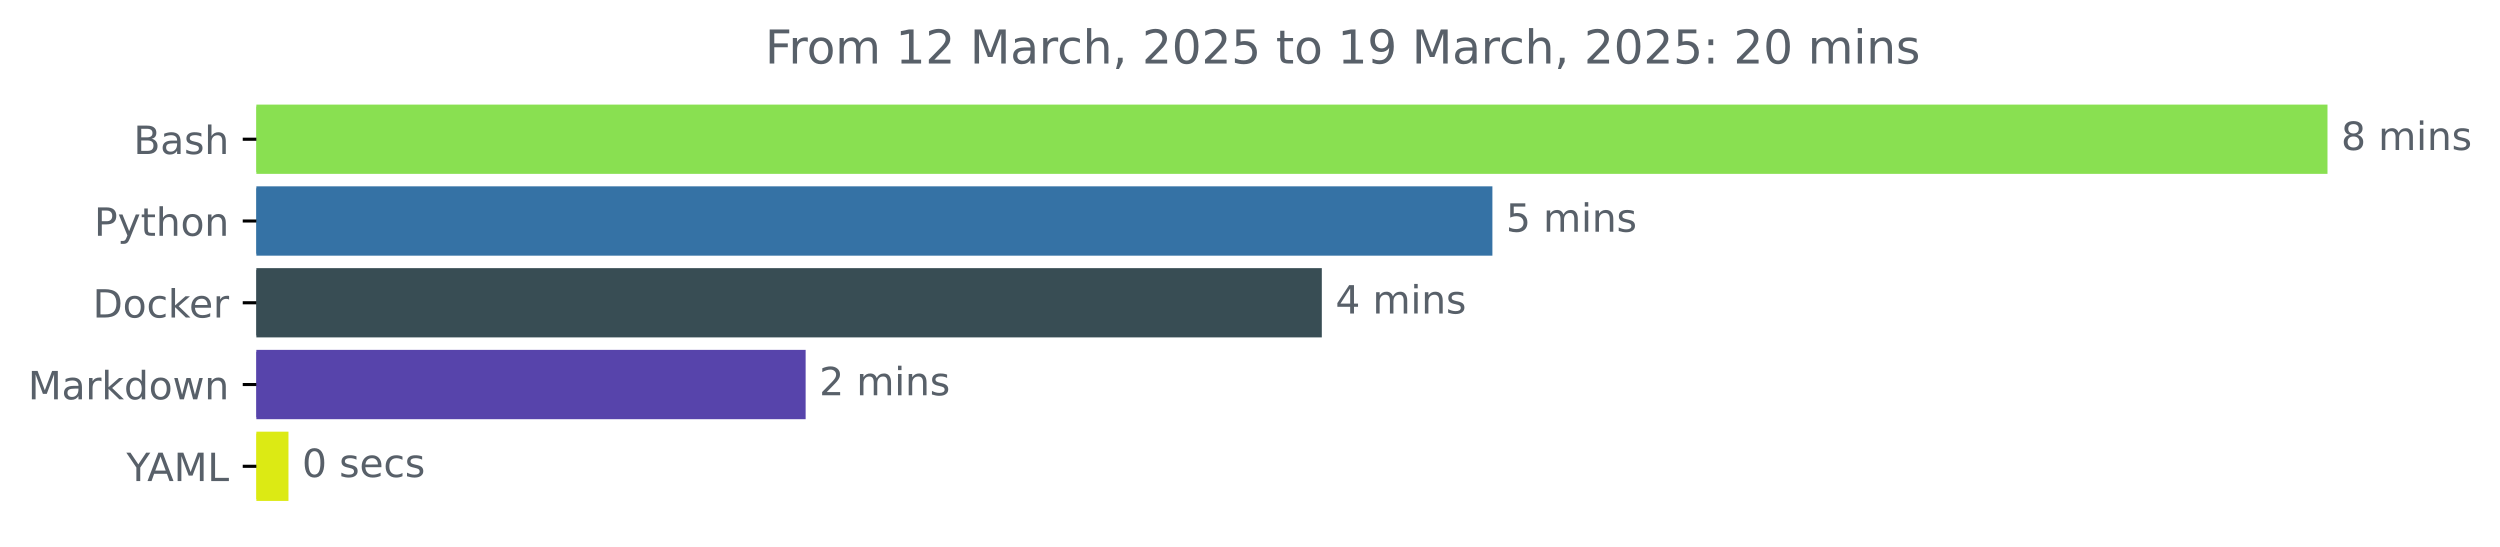
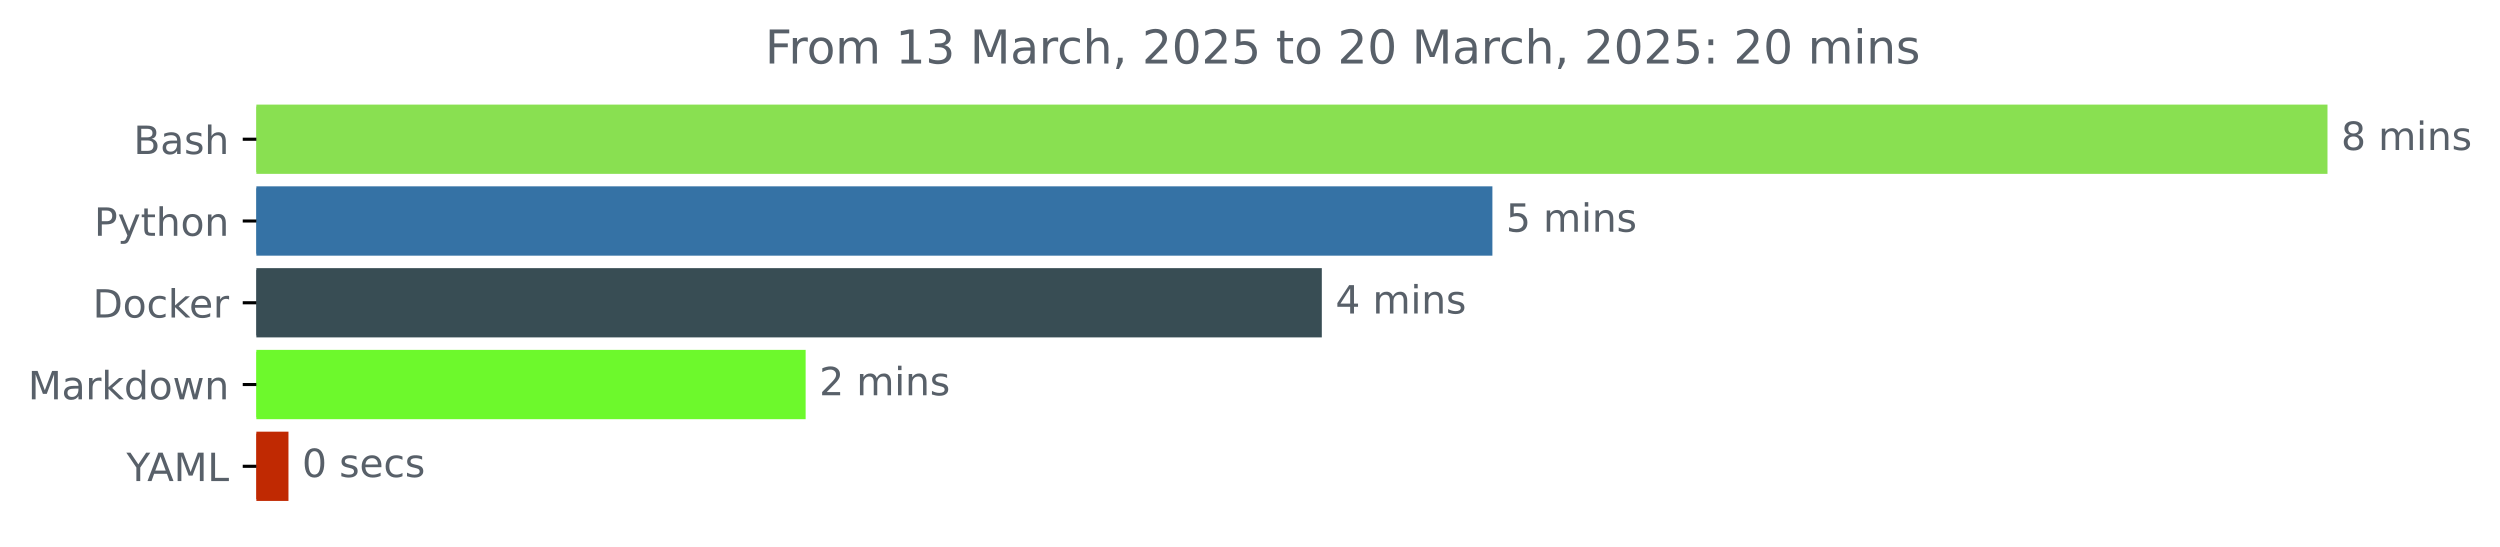
<svg xmlns="http://www.w3.org/2000/svg" xmlns:xlink="http://www.w3.org/1999/xlink" width="642.075pt" height="140.398pt" viewBox="0 0 642.075 140.398" version="1.1">
  <defs>
    <style type="text/css">*{stroke-linejoin: round; stroke-linecap: butt}</style>
  </defs>
  <g id="figure_1">
    <g id="patch_1">
      <path d="M 0 140.398  L 642.075 140.398  L 642.075 0  L 0 0  L 0 140.398  z " style="fill: none" />
    </g>
    <g id="axes_1">
      <g id="patch_2">
-         <path d="M 65.841 27.358  L 597.269 27.358  L 597.269 44.158  L 65.841 44.158  z " clip-path="url(#p728a7ea439)" style="fill: #89e051; stroke: #89e051; stroke-linejoin: miter" />
+         <path d="M 65.841 27.358  L 597.269 27.358  L 597.269 44.158  L 65.841 44.158  z " clip-path="url(#p7df225e41e)" style="fill: #89e051; stroke: #89e051; stroke-linejoin: miter" />
      </g>
      <g id="patch_3">
-         <path d="M 65.841 48.358  L 382.793 48.358  L 382.793 65.158  L 65.841 65.158  z " clip-path="url(#p728a7ea439)" style="fill: #3572a5; stroke: #3572a5; stroke-linejoin: miter" />
+         <path d="M 65.841 48.358  L 382.793 48.358  L 382.793 65.158  L 65.841 65.158  z " clip-path="url(#p7df225e41e)" style="fill: #3572a5; stroke: #3572a5; stroke-linejoin: miter" />
      </g>
      <g id="patch_4">
-         <path d="M 65.841 69.358  L 338.983 69.358  L 338.983 86.158  L 65.841 86.158  z " clip-path="url(#p728a7ea439)" style="fill: #384d54; stroke: #384d54; stroke-linejoin: miter" />
+         <path d="M 65.841 69.358  L 338.983 69.358  L 338.983 86.158  L 65.841 86.158  z " clip-path="url(#p7df225e41e)" style="fill: #384d54; stroke: #384d54; stroke-linejoin: miter" />
      </g>
      <g id="patch_5">
-         <path d="M 65.841 90.358  L 206.412 90.358  L 206.412 107.158  L 65.841 107.158  z " clip-path="url(#p728a7ea439)" style="fill: #5744ab; stroke: #5744ab; stroke-linejoin: miter" />
+         <path d="M 65.841 90.358  L 206.412 90.358  L 206.412 107.158  L 65.841 107.158  z " clip-path="url(#p7df225e41e)" style="fill: #6df92c; stroke: #6df92c; stroke-linejoin: miter" />
      </g>
      <g id="patch_6">
-         <path d="M 65.841 111.358  L 73.587 111.358  L 73.587 128.158  L 65.841 128.158  z " clip-path="url(#p728a7ea439)" style="fill: #dcea14; stroke: #dcea14; stroke-linejoin: miter" />
+         <path d="M 65.841 111.358  L 73.587 111.358  L 73.587 128.158  L 65.841 128.158  z " clip-path="url(#p7df225e41e)" style="fill: #c02902; stroke: #c02902; stroke-linejoin: miter" />
      </g>
      <g id="matplotlib.axis_1" />
      <g id="matplotlib.axis_2">
        <g id="ytick_1">
          <g id="line2d_1">
            <defs>
-               <path id="maef3733c0f" d="M 0 0  L -3.5 0  " style="stroke: #000000; stroke-width: 0.8" />
+               <path id="m2e41cb1906" d="M 0 0  L -3.5 0  " style="stroke: #000000; stroke-width: 0.8" />
            </defs>
            <g>
-               <use xlink:href="#maef3733c0f" x="65.841" y="35.758" style="stroke: #000000; stroke-width: 0.8" />
+               <use xlink:href="#m2e41cb1906" x="65.841" y="35.758" style="stroke: #000000; stroke-width: 0.8" />
            </g>
          </g>
          <g id="text_1">
            <g style="fill: #586069" transform="translate(34.30469 39.55734) scale(0.1 -0.1)">
              <defs>
                <path id="DejaVuSans-42" d="M 1259 2228  L 1259 519  L 2272 519  Q 2781 519 3026 730  Q 3272 941 3272 1375  Q 3272 1813 3026 2020  Q 2781 2228 2272 2228  L 1259 2228  z M 1259 4147  L 1259 2741  L 2194 2741  Q 2656 2741 2882 2914  Q 3109 3088 3109 3444  Q 3109 3797 2882 3972  Q 2656 4147 2194 4147  L 1259 4147  z M 628 4666  L 2241 4666  Q 2963 4666 3353 4366  Q 3744 4066 3744 3513  Q 3744 3084 3544 2831  Q 3344 2578 2956 2516  Q 3422 2416 3680 2098  Q 3938 1781 3938 1306  Q 3938 681 3513 340  Q 3088 0 2303 0  L 628 0  L 628 4666  z " transform="scale(0.015625)" />
                <path id="DejaVuSans-61" d="M 2194 1759  Q 1497 1759 1228 1600  Q 959 1441 959 1056  Q 959 750 1161 570  Q 1363 391 1709 391  Q 2188 391 2477 730  Q 2766 1069 2766 1631  L 2766 1759  L 2194 1759  z M 3341 1997  L 3341 0  L 2766 0  L 2766 531  Q 2569 213 2275 61  Q 1981 -91 1556 -91  Q 1019 -91 701 211  Q 384 513 384 1019  Q 384 1609 779 1909  Q 1175 2209 1959 2209  L 2766 2209  L 2766 2266  Q 2766 2663 2505 2880  Q 2244 3097 1772 3097  Q 1472 3097 1187 3025  Q 903 2953 641 2809  L 641 3341  Q 956 3463 1253 3523  Q 1550 3584 1831 3584  Q 2591 3584 2966 3190  Q 3341 2797 3341 1997  z " transform="scale(0.015625)" />
                <path id="DejaVuSans-73" d="M 2834 3397  L 2834 2853  Q 2591 2978 2328 3040  Q 2066 3103 1784 3103  Q 1356 3103 1142 2972  Q 928 2841 928 2578  Q 928 2378 1081 2264  Q 1234 2150 1697 2047  L 1894 2003  Q 2506 1872 2764 1633  Q 3022 1394 3022 966  Q 3022 478 2636 193  Q 2250 -91 1575 -91  Q 1294 -91 989 -36  Q 684 19 347 128  L 347 722  Q 666 556 975 473  Q 1284 391 1588 391  Q 1994 391 2212 530  Q 2431 669 2431 922  Q 2431 1156 2273 1281  Q 2116 1406 1581 1522  L 1381 1569  Q 847 1681 609 1914  Q 372 2147 372 2553  Q 372 3047 722 3315  Q 1072 3584 1716 3584  Q 2034 3584 2315 3537  Q 2597 3491 2834 3397  z " transform="scale(0.015625)" />
                <path id="DejaVuSans-68" d="M 3513 2113  L 3513 0  L 2938 0  L 2938 2094  Q 2938 2591 2744 2837  Q 2550 3084 2163 3084  Q 1697 3084 1428 2787  Q 1159 2491 1159 1978  L 1159 0  L 581 0  L 581 4863  L 1159 4863  L 1159 2956  Q 1366 3272 1645 3428  Q 1925 3584 2291 3584  Q 2894 3584 3203 3211  Q 3513 2838 3513 2113  z " transform="scale(0.015625)" />
              </defs>
              <use xlink:href="#DejaVuSans-42" />
              <use xlink:href="#DejaVuSans-61" x="68.604" />
              <use xlink:href="#DejaVuSans-73" x="129.883" />
              <use xlink:href="#DejaVuSans-68" x="181.982" />
            </g>
          </g>
        </g>
        <g id="ytick_2">
          <g id="line2d_2">
            <g>
-               <use xlink:href="#maef3733c0f" x="65.841" y="56.758" style="stroke: #000000; stroke-width: 0.8" />
+               <use xlink:href="#m2e41cb1906" x="65.841" y="56.758" style="stroke: #000000; stroke-width: 0.8" />
            </g>
          </g>
          <g id="text_2">
            <g style="fill: #586069" transform="translate(24.17813 60.55734) scale(0.1 -0.1)">
              <defs>
                <path id="DejaVuSans-50" d="M 1259 4147  L 1259 2394  L 2053 2394  Q 2494 2394 2734 2622  Q 2975 2850 2975 3272  Q 2975 3691 2734 3919  Q 2494 4147 2053 4147  L 1259 4147  z M 628 4666  L 2053 4666  Q 2838 4666 3239 4311  Q 3641 3956 3641 3272  Q 3641 2581 3239 2228  Q 2838 1875 2053 1875  L 1259 1875  L 1259 0  L 628 0  L 628 4666  z " transform="scale(0.015625)" />
                <path id="DejaVuSans-79" d="M 2059 -325  Q 1816 -950 1584 -1140  Q 1353 -1331 966 -1331  L 506 -1331  L 506 -850  L 844 -850  Q 1081 -850 1212 -737  Q 1344 -625 1503 -206  L 1606 56  L 191 3500  L 800 3500  L 1894 763  L 2988 3500  L 3597 3500  L 2059 -325  z " transform="scale(0.015625)" />
                <path id="DejaVuSans-74" d="M 1172 4494  L 1172 3500  L 2356 3500  L 2356 3053  L 1172 3053  L 1172 1153  Q 1172 725 1289 603  Q 1406 481 1766 481  L 2356 481  L 2356 0  L 1766 0  Q 1100 0 847 248  Q 594 497 594 1153  L 594 3053  L 172 3053  L 172 3500  L 594 3500  L 594 4494  L 1172 4494  z " transform="scale(0.015625)" />
                <path id="DejaVuSans-6f" d="M 1959 3097  Q 1497 3097 1228 2736  Q 959 2375 959 1747  Q 959 1119 1226 758  Q 1494 397 1959 397  Q 2419 397 2687 759  Q 2956 1122 2956 1747  Q 2956 2369 2687 2733  Q 2419 3097 1959 3097  z M 1959 3584  Q 2709 3584 3137 3096  Q 3566 2609 3566 1747  Q 3566 888 3137 398  Q 2709 -91 1959 -91  Q 1206 -91 779 398  Q 353 888 353 1747  Q 353 2609 779 3096  Q 1206 3584 1959 3584  z " transform="scale(0.015625)" />
                <path id="DejaVuSans-6e" d="M 3513 2113  L 3513 0  L 2938 0  L 2938 2094  Q 2938 2591 2744 2837  Q 2550 3084 2163 3084  Q 1697 3084 1428 2787  Q 1159 2491 1159 1978  L 1159 0  L 581 0  L 581 3500  L 1159 3500  L 1159 2956  Q 1366 3272 1645 3428  Q 1925 3584 2291 3584  Q 2894 3584 3203 3211  Q 3513 2838 3513 2113  z " transform="scale(0.015625)" />
              </defs>
              <use xlink:href="#DejaVuSans-50" />
              <use xlink:href="#DejaVuSans-79" x="60.303" />
              <use xlink:href="#DejaVuSans-74" x="119.482" />
              <use xlink:href="#DejaVuSans-68" x="158.691" />
              <use xlink:href="#DejaVuSans-6f" x="222.07" />
              <use xlink:href="#DejaVuSans-6e" x="283.252" />
            </g>
          </g>
        </g>
        <g id="ytick_3">
          <g id="line2d_3">
            <g>
-               <use xlink:href="#maef3733c0f" x="65.841" y="77.758" style="stroke: #000000; stroke-width: 0.8" />
+               <use xlink:href="#m2e41cb1906" x="65.841" y="77.758" style="stroke: #000000; stroke-width: 0.8" />
            </g>
          </g>
          <g id="text_3">
            <g style="fill: #586069" transform="translate(23.83125 81.55734) scale(0.1 -0.1)">
              <defs>
                <path id="DejaVuSans-44" d="M 1259 4147  L 1259 519  L 2022 519  Q 2988 519 3436 956  Q 3884 1394 3884 2338  Q 3884 3275 3436 3711  Q 2988 4147 2022 4147  L 1259 4147  z M 628 4666  L 1925 4666  Q 3281 4666 3915 4102  Q 4550 3538 4550 2338  Q 4550 1131 3912 565  Q 3275 0 1925 0  L 628 0  L 628 4666  z " transform="scale(0.015625)" />
                <path id="DejaVuSans-63" d="M 3122 3366  L 3122 2828  Q 2878 2963 2633 3030  Q 2388 3097 2138 3097  Q 1578 3097 1268 2742  Q 959 2388 959 1747  Q 959 1106 1268 751  Q 1578 397 2138 397  Q 2388 397 2633 464  Q 2878 531 3122 666  L 3122 134  Q 2881 22 2623 -34  Q 2366 -91 2075 -91  Q 1284 -91 818 406  Q 353 903 353 1747  Q 353 2603 823 3093  Q 1294 3584 2113 3584  Q 2378 3584 2631 3529  Q 2884 3475 3122 3366  z " transform="scale(0.015625)" />
                <path id="DejaVuSans-6b" d="M 581 4863  L 1159 4863  L 1159 1991  L 2875 3500  L 3609 3500  L 1753 1863  L 3688 0  L 2938 0  L 1159 1709  L 1159 0  L 581 0  L 581 4863  z " transform="scale(0.015625)" />
                <path id="DejaVuSans-65" d="M 3597 1894  L 3597 1613  L 953 1613  Q 991 1019 1311 708  Q 1631 397 2203 397  Q 2534 397 2845 478  Q 3156 559 3463 722  L 3463 178  Q 3153 47 2828 -22  Q 2503 -91 2169 -91  Q 1331 -91 842 396  Q 353 884 353 1716  Q 353 2575 817 3079  Q 1281 3584 2069 3584  Q 2775 3584 3186 3129  Q 3597 2675 3597 1894  z M 3022 2063  Q 3016 2534 2758 2815  Q 2500 3097 2075 3097  Q 1594 3097 1305 2825  Q 1016 2553 972 2059  L 3022 2063  z " transform="scale(0.015625)" />
                <path id="DejaVuSans-72" d="M 2631 2963  Q 2534 3019 2420 3045  Q 2306 3072 2169 3072  Q 1681 3072 1420 2755  Q 1159 2438 1159 1844  L 1159 0  L 581 0  L 581 3500  L 1159 3500  L 1159 2956  Q 1341 3275 1631 3429  Q 1922 3584 2338 3584  Q 2397 3584 2469 3576  Q 2541 3569 2628 3553  L 2631 2963  z " transform="scale(0.015625)" />
              </defs>
              <use xlink:href="#DejaVuSans-44" />
              <use xlink:href="#DejaVuSans-6f" x="77.002" />
              <use xlink:href="#DejaVuSans-63" x="138.184" />
              <use xlink:href="#DejaVuSans-6b" x="193.164" />
              <use xlink:href="#DejaVuSans-65" x="247.449" />
              <use xlink:href="#DejaVuSans-72" x="308.973" />
            </g>
          </g>
        </g>
        <g id="ytick_4">
          <g id="line2d_4">
            <g>
-               <use xlink:href="#maef3733c0f" x="65.841" y="98.758" style="stroke: #000000; stroke-width: 0.8" />
+               <use xlink:href="#m2e41cb1906" x="65.841" y="98.758" style="stroke: #000000; stroke-width: 0.8" />
            </g>
          </g>
          <g id="text_4">
            <g style="fill: #586069" transform="translate(7.2 102.5573) scale(0.1 -0.1)">
              <defs>
                <path id="DejaVuSans-4d" d="M 628 4666  L 1569 4666  L 2759 1491  L 3956 4666  L 4897 4666  L 4897 0  L 4281 0  L 4281 4097  L 3078 897  L 2444 897  L 1241 4097  L 1241 0  L 628 0  L 628 4666  z " transform="scale(0.015625)" />
                <path id="DejaVuSans-64" d="M 2906 2969  L 2906 4863  L 3481 4863  L 3481 0  L 2906 0  L 2906 525  Q 2725 213 2448 61  Q 2172 -91 1784 -91  Q 1150 -91 751 415  Q 353 922 353 1747  Q 353 2572 751 3078  Q 1150 3584 1784 3584  Q 2172 3584 2448 3432  Q 2725 3281 2906 2969  z M 947 1747  Q 947 1113 1208 752  Q 1469 391 1925 391  Q 2381 391 2643 752  Q 2906 1113 2906 1747  Q 2906 2381 2643 2742  Q 2381 3103 1925 3103  Q 1469 3103 1208 2742  Q 947 2381 947 1747  z " transform="scale(0.015625)" />
                <path id="DejaVuSans-77" d="M 269 3500  L 844 3500  L 1563 769  L 2278 3500  L 2956 3500  L 3675 769  L 4391 3500  L 4966 3500  L 4050 0  L 3372 0  L 2619 2869  L 1863 0  L 1184 0  L 269 3500  z " transform="scale(0.015625)" />
              </defs>
              <use xlink:href="#DejaVuSans-4d" />
              <use xlink:href="#DejaVuSans-61" x="86.279" />
              <use xlink:href="#DejaVuSans-72" x="147.559" />
              <use xlink:href="#DejaVuSans-6b" x="188.672" />
              <use xlink:href="#DejaVuSans-64" x="246.582" />
              <use xlink:href="#DejaVuSans-6f" x="310.059" />
              <use xlink:href="#DejaVuSans-77" x="371.24" />
              <use xlink:href="#DejaVuSans-6e" x="453.027" />
            </g>
          </g>
        </g>
        <g id="ytick_5">
          <g id="line2d_5">
            <g>
-               <use xlink:href="#maef3733c0f" x="65.841" y="119.758" style="stroke: #000000; stroke-width: 0.8" />
+               <use xlink:href="#m2e41cb1906" x="65.841" y="119.758" style="stroke: #000000; stroke-width: 0.8" />
            </g>
          </g>
          <g id="text_5">
            <g style="fill: #586069" transform="translate(32.46719 123.5573) scale(0.1 -0.1)">
              <defs>
                <path id="DejaVuSans-59" d="M -13 4666  L 666 4666  L 1959 2747  L 3244 4666  L 3922 4666  L 2272 2222  L 2272 0  L 1638 0  L 1638 2222  L -13 4666  z " transform="scale(0.015625)" />
                <path id="DejaVuSans-41" d="M 2188 4044  L 1331 1722  L 3047 1722  L 2188 4044  z M 1831 4666  L 2547 4666  L 4325 0  L 3669 0  L 3244 1197  L 1141 1197  L 716 0  L 50 0  L 1831 4666  z " transform="scale(0.015625)" />
                <path id="DejaVuSans-4c" d="M 628 4666  L 1259 4666  L 1259 531  L 3531 531  L 3531 0  L 628 0  L 628 4666  z " transform="scale(0.015625)" />
              </defs>
              <use xlink:href="#DejaVuSans-59" />
              <use xlink:href="#DejaVuSans-41" x="53.334" />
              <use xlink:href="#DejaVuSans-4d" x="121.742" />
              <use xlink:href="#DejaVuSans-4c" x="208.021" />
            </g>
          </g>
        </g>
      </g>
      <g id="text_6">
        <g style="fill: #586069" transform="translate(601.2692 38.5175) scale(0.1 -0.1)">
          <defs>
            <path id="DejaVuSans-38" d="M 2034 2216  Q 1584 2216 1326 1975  Q 1069 1734 1069 1313  Q 1069 891 1326 650  Q 1584 409 2034 409  Q 2484 409 2743 651  Q 3003 894 3003 1313  Q 3003 1734 2745 1975  Q 2488 2216 2034 2216  z M 1403 2484  Q 997 2584 770 2862  Q 544 3141 544 3541  Q 544 4100 942 4425  Q 1341 4750 2034 4750  Q 2731 4750 3128 4425  Q 3525 4100 3525 3541  Q 3525 3141 3298 2862  Q 3072 2584 2669 2484  Q 3125 2378 3379 2068  Q 3634 1759 3634 1313  Q 3634 634 3220 271  Q 2806 -91 2034 -91  Q 1263 -91 848 271  Q 434 634 434 1313  Q 434 1759 690 2068  Q 947 2378 1403 2484  z M 1172 3481  Q 1172 3119 1398 2916  Q 1625 2713 2034 2713  Q 2441 2713 2670 2916  Q 2900 3119 2900 3481  Q 2900 3844 2670 4047  Q 2441 4250 2034 4250  Q 1625 4250 1398 4047  Q 1172 3844 1172 3481  z " transform="scale(0.015625)" />
            <path id="DejaVuSans-20" transform="scale(0.015625)" />
            <path id="DejaVuSans-6d" d="M 3328 2828  Q 3544 3216 3844 3400  Q 4144 3584 4550 3584  Q 5097 3584 5394 3201  Q 5691 2819 5691 2113  L 5691 0  L 5113 0  L 5113 2094  Q 5113 2597 4934 2840  Q 4756 3084 4391 3084  Q 3944 3084 3684 2787  Q 3425 2491 3425 1978  L 3425 0  L 2847 0  L 2847 2094  Q 2847 2600 2669 2842  Q 2491 3084 2119 3084  Q 1678 3084 1418 2786  Q 1159 2488 1159 1978  L 1159 0  L 581 0  L 581 3500  L 1159 3500  L 1159 2956  Q 1356 3278 1631 3431  Q 1906 3584 2284 3584  Q 2666 3584 2933 3390  Q 3200 3197 3328 2828  z " transform="scale(0.015625)" />
            <path id="DejaVuSans-69" d="M 603 3500  L 1178 3500  L 1178 0  L 603 0  L 603 3500  z M 603 4863  L 1178 4863  L 1178 4134  L 603 4134  L 603 4863  z " transform="scale(0.015625)" />
          </defs>
          <use xlink:href="#DejaVuSans-38" />
          <use xlink:href="#DejaVuSans-20" x="63.623" />
          <use xlink:href="#DejaVuSans-6d" x="95.41" />
          <use xlink:href="#DejaVuSans-69" x="192.822" />
          <use xlink:href="#DejaVuSans-6e" x="220.605" />
          <use xlink:href="#DejaVuSans-73" x="283.984" />
        </g>
      </g>
      <g id="text_7">
        <g style="fill: #586069" transform="translate(386.793 59.5175) scale(0.1 -0.1)">
          <defs>
            <path id="DejaVuSans-35" d="M 691 4666  L 3169 4666  L 3169 4134  L 1269 4134  L 1269 2991  Q 1406 3038 1543 3061  Q 1681 3084 1819 3084  Q 2600 3084 3056 2656  Q 3513 2228 3513 1497  Q 3513 744 3044 326  Q 2575 -91 1722 -91  Q 1428 -91 1123 -41  Q 819 9 494 109  L 494 744  Q 775 591 1075 516  Q 1375 441 1709 441  Q 2250 441 2565 725  Q 2881 1009 2881 1497  Q 2881 1984 2565 2268  Q 2250 2553 1709 2553  Q 1456 2553 1204 2497  Q 953 2441 691 2322  L 691 4666  z " transform="scale(0.015625)" />
          </defs>
          <use xlink:href="#DejaVuSans-35" />
          <use xlink:href="#DejaVuSans-20" x="63.623" />
          <use xlink:href="#DejaVuSans-6d" x="95.41" />
          <use xlink:href="#DejaVuSans-69" x="192.822" />
          <use xlink:href="#DejaVuSans-6e" x="220.605" />
          <use xlink:href="#DejaVuSans-73" x="283.984" />
        </g>
      </g>
      <g id="text_8">
        <g style="fill: #586069" transform="translate(342.9835 80.5175) scale(0.1 -0.1)">
          <defs>
            <path id="DejaVuSans-34" d="M 2419 4116  L 825 1625  L 2419 1625  L 2419 4116  z M 2253 4666  L 3047 4666  L 3047 1625  L 3713 1625  L 3713 1100  L 3047 1100  L 3047 0  L 2419 0  L 2419 1100  L 313 1100  L 313 1709  L 2253 4666  z " transform="scale(0.015625)" />
          </defs>
          <use xlink:href="#DejaVuSans-34" />
          <use xlink:href="#DejaVuSans-20" x="63.623" />
          <use xlink:href="#DejaVuSans-6d" x="95.41" />
          <use xlink:href="#DejaVuSans-69" x="192.822" />
          <use xlink:href="#DejaVuSans-6e" x="220.605" />
          <use xlink:href="#DejaVuSans-73" x="283.984" />
        </g>
      </g>
      <g id="text_9">
        <g style="fill: #586069" transform="translate(210.4121 101.5175) scale(0.1 -0.1)">
          <defs>
            <path id="DejaVuSans-32" d="M 1228 531  L 3431 531  L 3431 0  L 469 0  L 469 531  Q 828 903 1448 1529  Q 2069 2156 2228 2338  Q 2531 2678 2651 2914  Q 2772 3150 2772 3378  Q 2772 3750 2511 3984  Q 2250 4219 1831 4219  Q 1534 4219 1204 4116  Q 875 4013 500 3803  L 500 4441  Q 881 4594 1212 4672  Q 1544 4750 1819 4750  Q 2544 4750 2975 4387  Q 3406 4025 3406 3419  Q 3406 3131 3298 2873  Q 3191 2616 2906 2266  Q 2828 2175 2409 1742  Q 1991 1309 1228 531  z " transform="scale(0.015625)" />
          </defs>
          <use xlink:href="#DejaVuSans-32" />
          <use xlink:href="#DejaVuSans-20" x="63.623" />
          <use xlink:href="#DejaVuSans-6d" x="95.41" />
          <use xlink:href="#DejaVuSans-69" x="192.822" />
          <use xlink:href="#DejaVuSans-6e" x="220.605" />
          <use xlink:href="#DejaVuSans-73" x="283.984" />
        </g>
      </g>
      <g id="text_10">
        <g style="fill: #586069" transform="translate(77.58666 122.5175) scale(0.1 -0.1)">
          <defs>
            <path id="DejaVuSans-30" d="M 2034 4250  Q 1547 4250 1301 3770  Q 1056 3291 1056 2328  Q 1056 1369 1301 889  Q 1547 409 2034 409  Q 2525 409 2770 889  Q 3016 1369 3016 2328  Q 3016 3291 2770 3770  Q 2525 4250 2034 4250  z M 2034 4750  Q 2819 4750 3233 4129  Q 3647 3509 3647 2328  Q 3647 1150 3233 529  Q 2819 -91 2034 -91  Q 1250 -91 836 529  Q 422 1150 422 2328  Q 422 3509 836 4129  Q 1250 4750 2034 4750  z " transform="scale(0.015625)" />
          </defs>
          <use xlink:href="#DejaVuSans-30" />
          <use xlink:href="#DejaVuSans-20" x="63.623" />
          <use xlink:href="#DejaVuSans-73" x="95.41" />
          <use xlink:href="#DejaVuSans-65" x="147.51" />
          <use xlink:href="#DejaVuSans-63" x="209.033" />
          <use xlink:href="#DejaVuSans-73" x="264.014" />
        </g>
      </g>
      <g id="text_11">
        <g style="fill: #586069" transform="translate(196.4991 16.31812) scale(0.12 -0.12)">
          <defs>
            <path id="DejaVuSans-46" d="M 628 4666  L 3309 4666  L 3309 4134  L 1259 4134  L 1259 2759  L 3109 2759  L 3109 2228  L 1259 2228  L 1259 0  L 628 0  L 628 4666  z " transform="scale(0.015625)" />
            <path id="DejaVuSans-31" d="M 794 531  L 1825 531  L 1825 4091  L 703 3866  L 703 4441  L 1819 4666  L 2450 4666  L 2450 531  L 3481 531  L 3481 0  L 794 0  L 794 531  z " transform="scale(0.015625)" />
+             <path id="DejaVuSans-33" d="M 2597 2516  Q 3050 2419 3304 2112  Q 3559 1806 3559 1356  Q 3559 666 3084 287  Q 2609 -91 1734 -91  Q 1441 -91 1130 -33  Q 819 25 488 141  L 488 750  Q 750 597 1062 519  Q 1375 441 1716 441  Q 2309 441 2620 675  Q 2931 909 2931 1356  Q 2931 1769 2642 2001  Q 2353 2234 1838 2234  L 1294 2234  L 1294 2753  L 1863 2753  Q 2328 2753 2575 2939  Q 2822 3125 2822 3475  Q 2822 3834 2567 4026  Q 2313 4219 1838 4219  Q 1578 4219 1281 4162  Q 984 4106 628 3988  L 628 4550  Q 988 4650 1302 4700  Q 1616 4750 1894 4750  Q 2613 4750 3031 4423  Q 3450 4097 3450 3541  Q 3450 3153 3228 2886  Q 3006 2619 2597 2516  z " transform="scale(0.015625)" />
            <path id="DejaVuSans-2c" d="M 750 794  L 1409 794  L 1409 256  L 897 -744  L 494 -744  L 750 256  L 750 794  z " transform="scale(0.015625)" />
-             <path id="DejaVuSans-39" d="M 703 97  L 703 672  Q 941 559 1184 500  Q 1428 441 1663 441  Q 2288 441 2617 861  Q 2947 1281 2994 2138  Q 2813 1869 2534 1725  Q 2256 1581 1919 1581  Q 1219 1581 811 2004  Q 403 2428 403 3163  Q 403 3881 828 4315  Q 1253 4750 1959 4750  Q 2769 4750 3195 4129  Q 3622 3509 3622 2328  Q 3622 1225 3098 567  Q 2575 -91 1691 -91  Q 1453 -91 1209 -44  Q 966 3 703 97  z M 1959 2075  Q 2384 2075 2632 2365  Q 2881 2656 2881 3163  Q 2881 3666 2632 3958  Q 2384 4250 1959 4250  Q 1534 4250 1286 3958  Q 1038 3666 1038 3163  Q 1038 2656 1286 2365  Q 1534 2075 1959 2075  z " transform="scale(0.015625)" />
            <path id="DejaVuSans-3a" d="M 750 794  L 1409 794  L 1409 0  L 750 0  L 750 794  z M 750 3309  L 1409 3309  L 1409 2516  L 750 2516  L 750 3309  z " transform="scale(0.015625)" />
          </defs>
          <use xlink:href="#DejaVuSans-46" />
          <use xlink:href="#DejaVuSans-72" x="50.27" />
          <use xlink:href="#DejaVuSans-6f" x="89.133" />
          <use xlink:href="#DejaVuSans-6d" x="150.314" />
          <use xlink:href="#DejaVuSans-20" x="247.727" />
          <use xlink:href="#DejaVuSans-31" x="279.514" />
-           <use xlink:href="#DejaVuSans-32" x="343.137" />
+           <use xlink:href="#DejaVuSans-33" x="343.137" />
          <use xlink:href="#DejaVuSans-20" x="406.76" />
          <use xlink:href="#DejaVuSans-4d" x="438.547" />
          <use xlink:href="#DejaVuSans-61" x="524.826" />
          <use xlink:href="#DejaVuSans-72" x="586.105" />
          <use xlink:href="#DejaVuSans-63" x="624.969" />
          <use xlink:href="#DejaVuSans-68" x="679.949" />
          <use xlink:href="#DejaVuSans-2c" x="743.328" />
          <use xlink:href="#DejaVuSans-20" x="775.115" />
          <use xlink:href="#DejaVuSans-32" x="806.902" />
          <use xlink:href="#DejaVuSans-30" x="870.525" />
          <use xlink:href="#DejaVuSans-32" x="934.148" />
          <use xlink:href="#DejaVuSans-35" x="997.771" />
          <use xlink:href="#DejaVuSans-20" x="1061.395" />
          <use xlink:href="#DejaVuSans-74" x="1093.182" />
          <use xlink:href="#DejaVuSans-6f" x="1132.391" />
          <use xlink:href="#DejaVuSans-20" x="1193.572" />
-           <use xlink:href="#DejaVuSans-31" x="1225.359" />
-           <use xlink:href="#DejaVuSans-39" x="1288.982" />
+           <use xlink:href="#DejaVuSans-32" x="1225.359" />
+           <use xlink:href="#DejaVuSans-30" x="1288.982" />
          <use xlink:href="#DejaVuSans-20" x="1352.605" />
          <use xlink:href="#DejaVuSans-4d" x="1384.393" />
          <use xlink:href="#DejaVuSans-61" x="1470.672" />
          <use xlink:href="#DejaVuSans-72" x="1531.951" />
          <use xlink:href="#DejaVuSans-63" x="1570.814" />
          <use xlink:href="#DejaVuSans-68" x="1625.795" />
          <use xlink:href="#DejaVuSans-2c" x="1689.174" />
          <use xlink:href="#DejaVuSans-20" x="1720.961" />
          <use xlink:href="#DejaVuSans-32" x="1752.748" />
          <use xlink:href="#DejaVuSans-30" x="1816.371" />
          <use xlink:href="#DejaVuSans-32" x="1879.994" />
          <use xlink:href="#DejaVuSans-35" x="1943.617" />
          <use xlink:href="#DejaVuSans-3a" x="2007.24" />
          <use xlink:href="#DejaVuSans-20" x="2040.932" />
          <use xlink:href="#DejaVuSans-32" x="2072.719" />
          <use xlink:href="#DejaVuSans-30" x="2136.342" />
          <use xlink:href="#DejaVuSans-20" x="2199.965" />
          <use xlink:href="#DejaVuSans-6d" x="2231.752" />
          <use xlink:href="#DejaVuSans-69" x="2329.164" />
          <use xlink:href="#DejaVuSans-6e" x="2356.947" />
          <use xlink:href="#DejaVuSans-73" x="2420.326" />
        </g>
      </g>
    </g>
  </g>
  <defs>
-     <clipPath id="p728a7ea439">
+     <clipPath id="p7df225e41e">
      <rect x="65.841" y="22.318" width="558" height="110.88" />
    </clipPath>
  </defs>
</svg>
